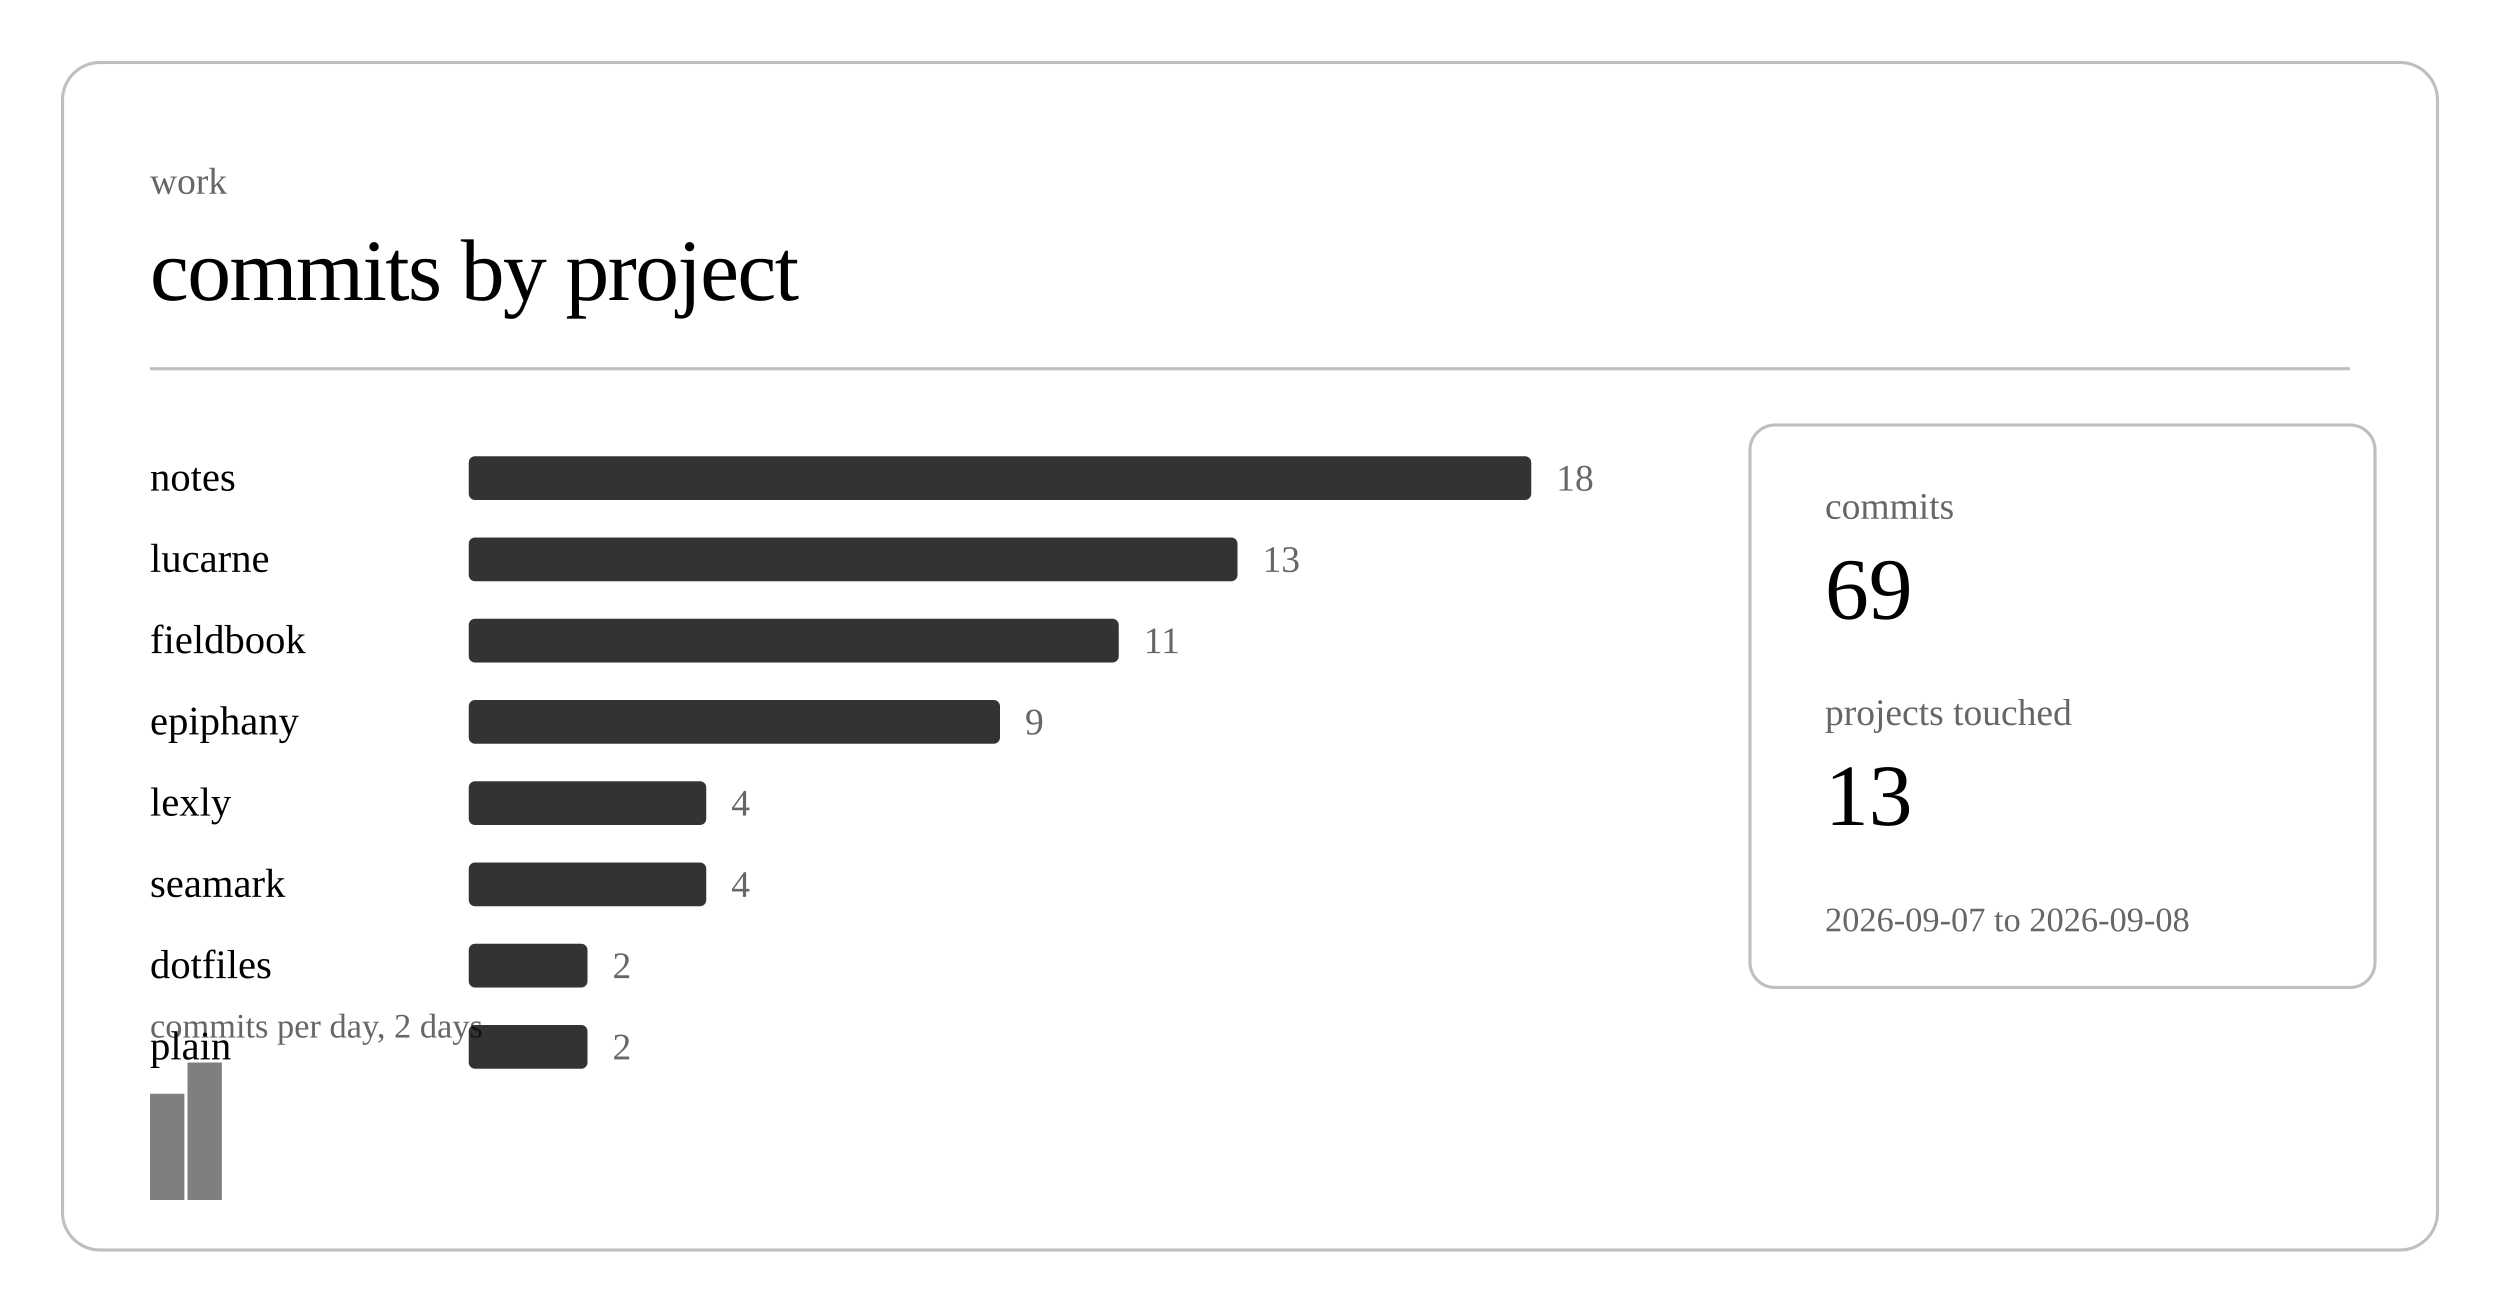
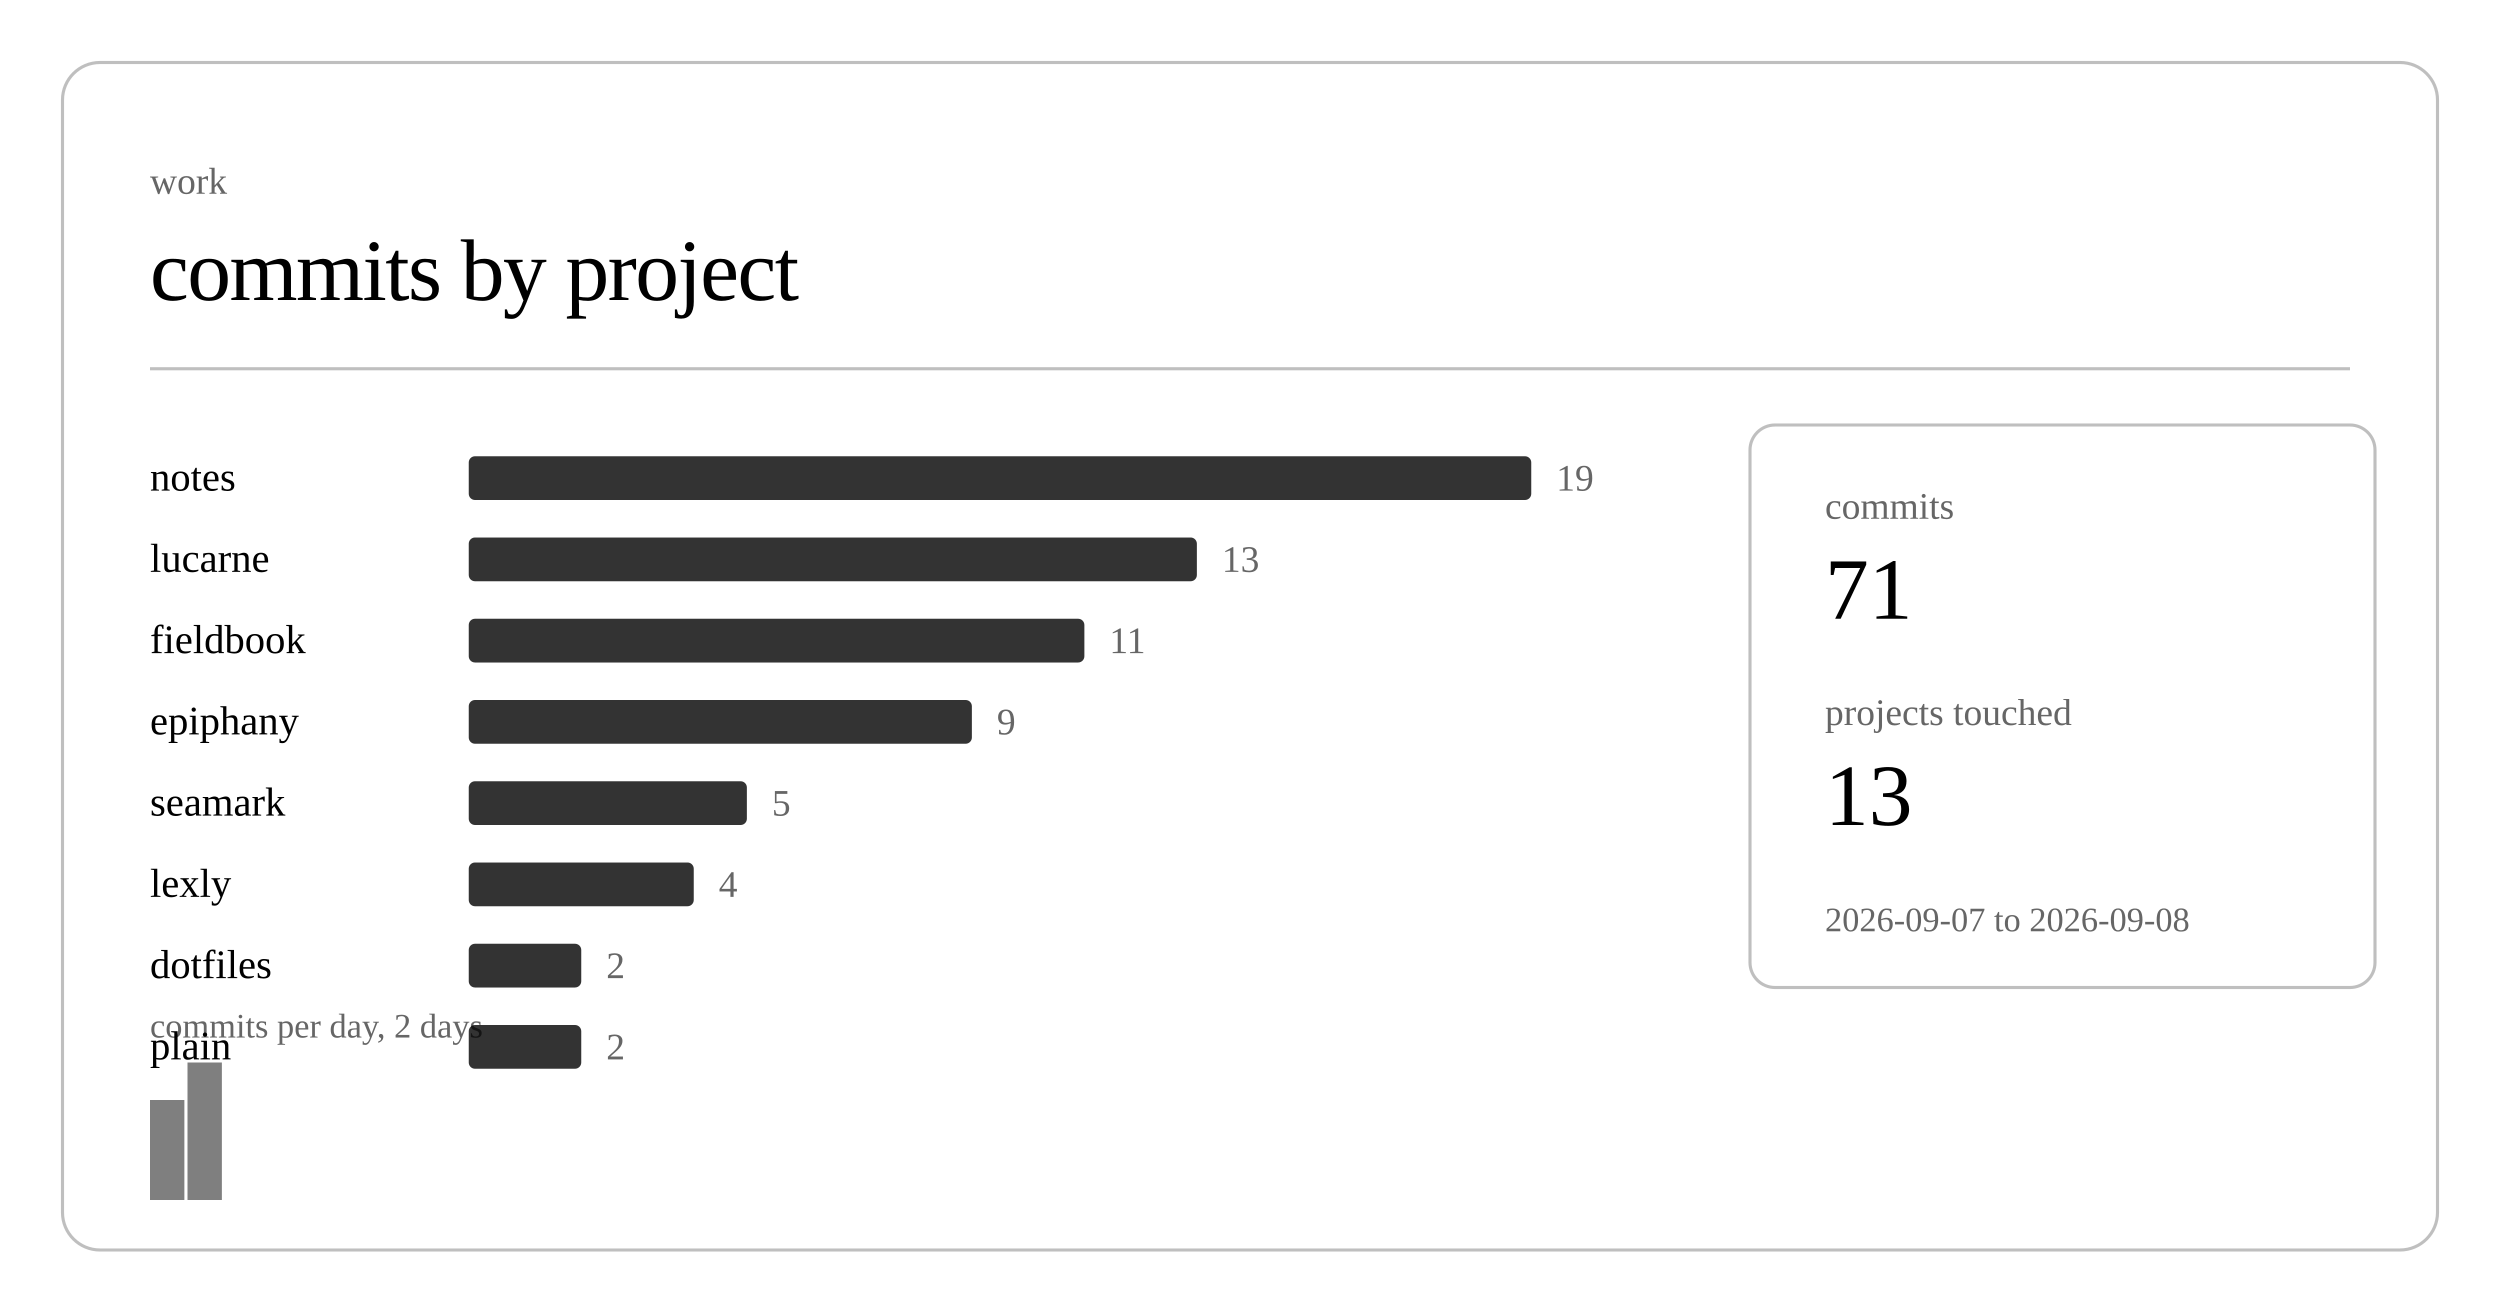
<svg xmlns="http://www.w3.org/2000/svg" class="post-header-svg" viewBox="0 0 800 420" width="800" height="420">
  <rect x="20" y="20" width="760" height="380" rx="12" ry="12" fill="none" stroke="currentColor" stroke-width="1" opacity="0.25" />
  <text fill="currentColor" x="48" y="62" font-size="12" opacity="0.6">work</text>
  <text fill="currentColor" x="48" y="96" font-size="28" font-weight="300" letter-spacing="-0.5">commits by project</text>
  <line stroke="currentColor" x1="48" y1="118" x2="752" y2="118" stroke-width="1" opacity="0.25" />
  <a href="https://github.com/nulljosh/notes">
    <text fill="currentColor" x="48" y="157" font-size="13">notes</text>
  </a>
  <rect x="150" y="146" width="340" height="14" rx="2" fill="currentColor" opacity="0.8" />
-   <text fill="currentColor" x="498" y="157" font-size="12" opacity="0.6">18</text>
+   <text fill="currentColor" x="498" y="157" font-size="12" opacity="0.6">19</text>
  <a href="https://github.com/nulljosh/lucarne">
    <text fill="currentColor" x="48" y="183" font-size="13">lucarne</text>
  </a>
-   <rect x="150" y="172" width="246" height="14" rx="2" fill="currentColor" opacity="0.8" />
-   <text fill="currentColor" x="404" y="183" font-size="12" opacity="0.6">13</text>
+   <rect x="150" y="172" width="233" height="14" rx="2" fill="currentColor" opacity="0.8" />
+   <text fill="currentColor" x="391" y="183" font-size="12" opacity="0.6">13</text>
  <a href="https://github.com/nulljosh/fieldbook">
    <text fill="currentColor" x="48" y="209" font-size="13">fieldbook</text>
  </a>
-   <rect x="150" y="198" width="208" height="14" rx="2" fill="currentColor" opacity="0.8" />
-   <text fill="currentColor" x="366" y="209" font-size="12" opacity="0.6">11</text>
+   <rect x="150" y="198" width="197" height="14" rx="2" fill="currentColor" opacity="0.8" />
+   <text fill="currentColor" x="355" y="209" font-size="12" opacity="0.6">11</text>
  <a href="https://github.com/nulljosh/epiphany">
    <text fill="currentColor" x="48" y="235" font-size="13">epiphany</text>
  </a>
-   <rect x="150" y="224" width="170" height="14" rx="2" fill="currentColor" opacity="0.8" />
-   <text fill="currentColor" x="328" y="235" font-size="12" opacity="0.6">9</text>
+   <rect x="150" y="224" width="161" height="14" rx="2" fill="currentColor" opacity="0.8" />
+   <text fill="currentColor" x="319" y="235" font-size="12" opacity="0.6">9</text>
+   <a href="https://github.com/nulljosh/seamark">
+     <text fill="currentColor" x="48" y="261" font-size="13">seamark</text>
+   </a>
+   <rect x="150" y="250" width="89" height="14" rx="2" fill="currentColor" opacity="0.8" />
+   <text fill="currentColor" x="247" y="261" font-size="12" opacity="0.6">5</text>
  <a href="https://github.com/nulljosh/lexly">
-     <text fill="currentColor" x="48" y="261" font-size="13">lexly</text>
+     <text fill="currentColor" x="48" y="287" font-size="13">lexly</text>
  </a>
-   <rect x="150" y="250" width="76" height="14" rx="2" fill="currentColor" opacity="0.8" />
-   <text fill="currentColor" x="234" y="261" font-size="12" opacity="0.6">4</text>
-   <a href="https://github.com/nulljosh/seamark">
-     <text fill="currentColor" x="48" y="287" font-size="13">seamark</text>
-   </a>
-   <rect x="150" y="276" width="76" height="14" rx="2" fill="currentColor" opacity="0.8" />
-   <text fill="currentColor" x="234" y="287" font-size="12" opacity="0.6">4</text>
+   <rect x="150" y="276" width="72" height="14" rx="2" fill="currentColor" opacity="0.8" />
+   <text fill="currentColor" x="230" y="287" font-size="12" opacity="0.6">4</text>
  <a href="https://github.com/nulljosh/dotfiles">
    <text fill="currentColor" x="48" y="313" font-size="13">dotfiles</text>
  </a>
-   <rect x="150" y="302" width="38" height="14" rx="2" fill="currentColor" opacity="0.8" />
-   <text fill="currentColor" x="196" y="313" font-size="12" opacity="0.6">2</text>
+   <rect x="150" y="302" width="36" height="14" rx="2" fill="currentColor" opacity="0.8" />
+   <text fill="currentColor" x="194" y="313" font-size="12" opacity="0.6">2</text>
  <a href="https://github.com/nulljosh/plain">
    <text fill="currentColor" x="48" y="339" font-size="13">plain</text>
  </a>
-   <rect x="150" y="328" width="38" height="14" rx="2" fill="currentColor" opacity="0.8" />
-   <text fill="currentColor" x="196" y="339" font-size="12" opacity="0.6">2</text>
-   <rect x="48.0" y="350" width="11.0" height="34" fill="currentColor" opacity="0.5" />
+   <rect x="150" y="328" width="36" height="14" rx="2" fill="currentColor" opacity="0.8" />
+   <text fill="currentColor" x="194" y="339" font-size="12" opacity="0.6">2</text>
+   <rect x="48.0" y="352" width="11.0" height="32" fill="currentColor" opacity="0.5" />
  <rect x="60.0" y="340" width="11.0" height="44" fill="currentColor" opacity="0.5" />
  <text fill="currentColor" x="48" y="332" font-size="11" opacity="0.6">commits per day, 2 days</text>
  <rect x="560" y="136" width="200" height="180" rx="8" ry="8" fill="none" stroke="currentColor" stroke-width="1" opacity="0.25" />
  <text fill="currentColor" x="584" y="166" font-size="12" opacity="0.6">commits</text>
-   <text fill="currentColor" x="584" y="198" font-size="28" font-weight="500">69</text>
+   <text fill="currentColor" x="584" y="198" font-size="28" font-weight="500">71</text>
  <text fill="currentColor" x="584" y="232" font-size="12" opacity="0.6">projects touched</text>
  <text fill="currentColor" x="584" y="264" font-size="28" font-weight="500">13</text>
  <text fill="currentColor" x="584" y="298" font-size="11" opacity="0.6">2026-09-07 to 2026-09-08</text>
</svg>
